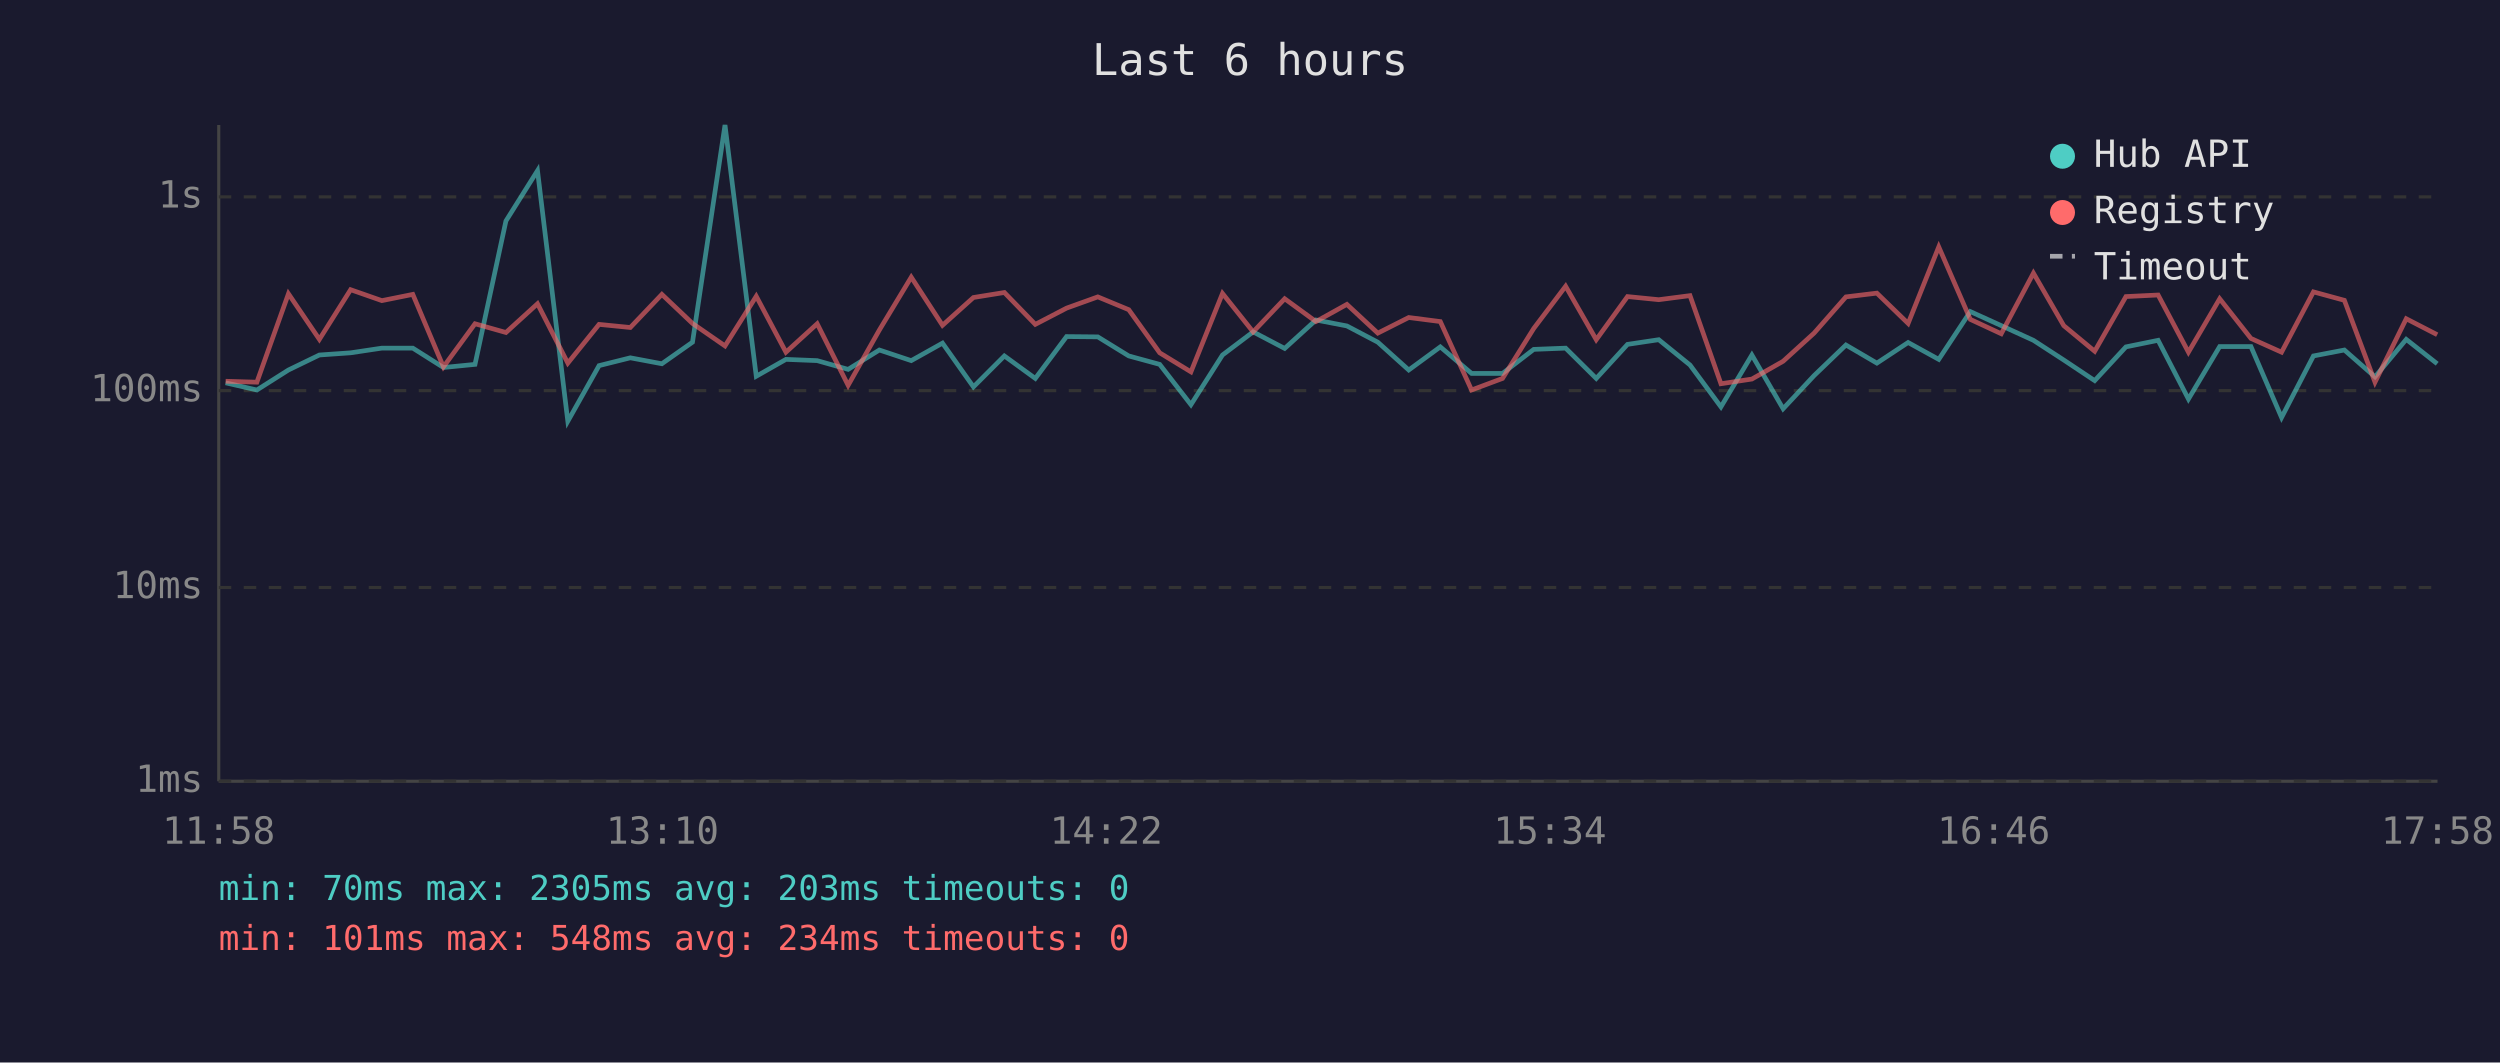
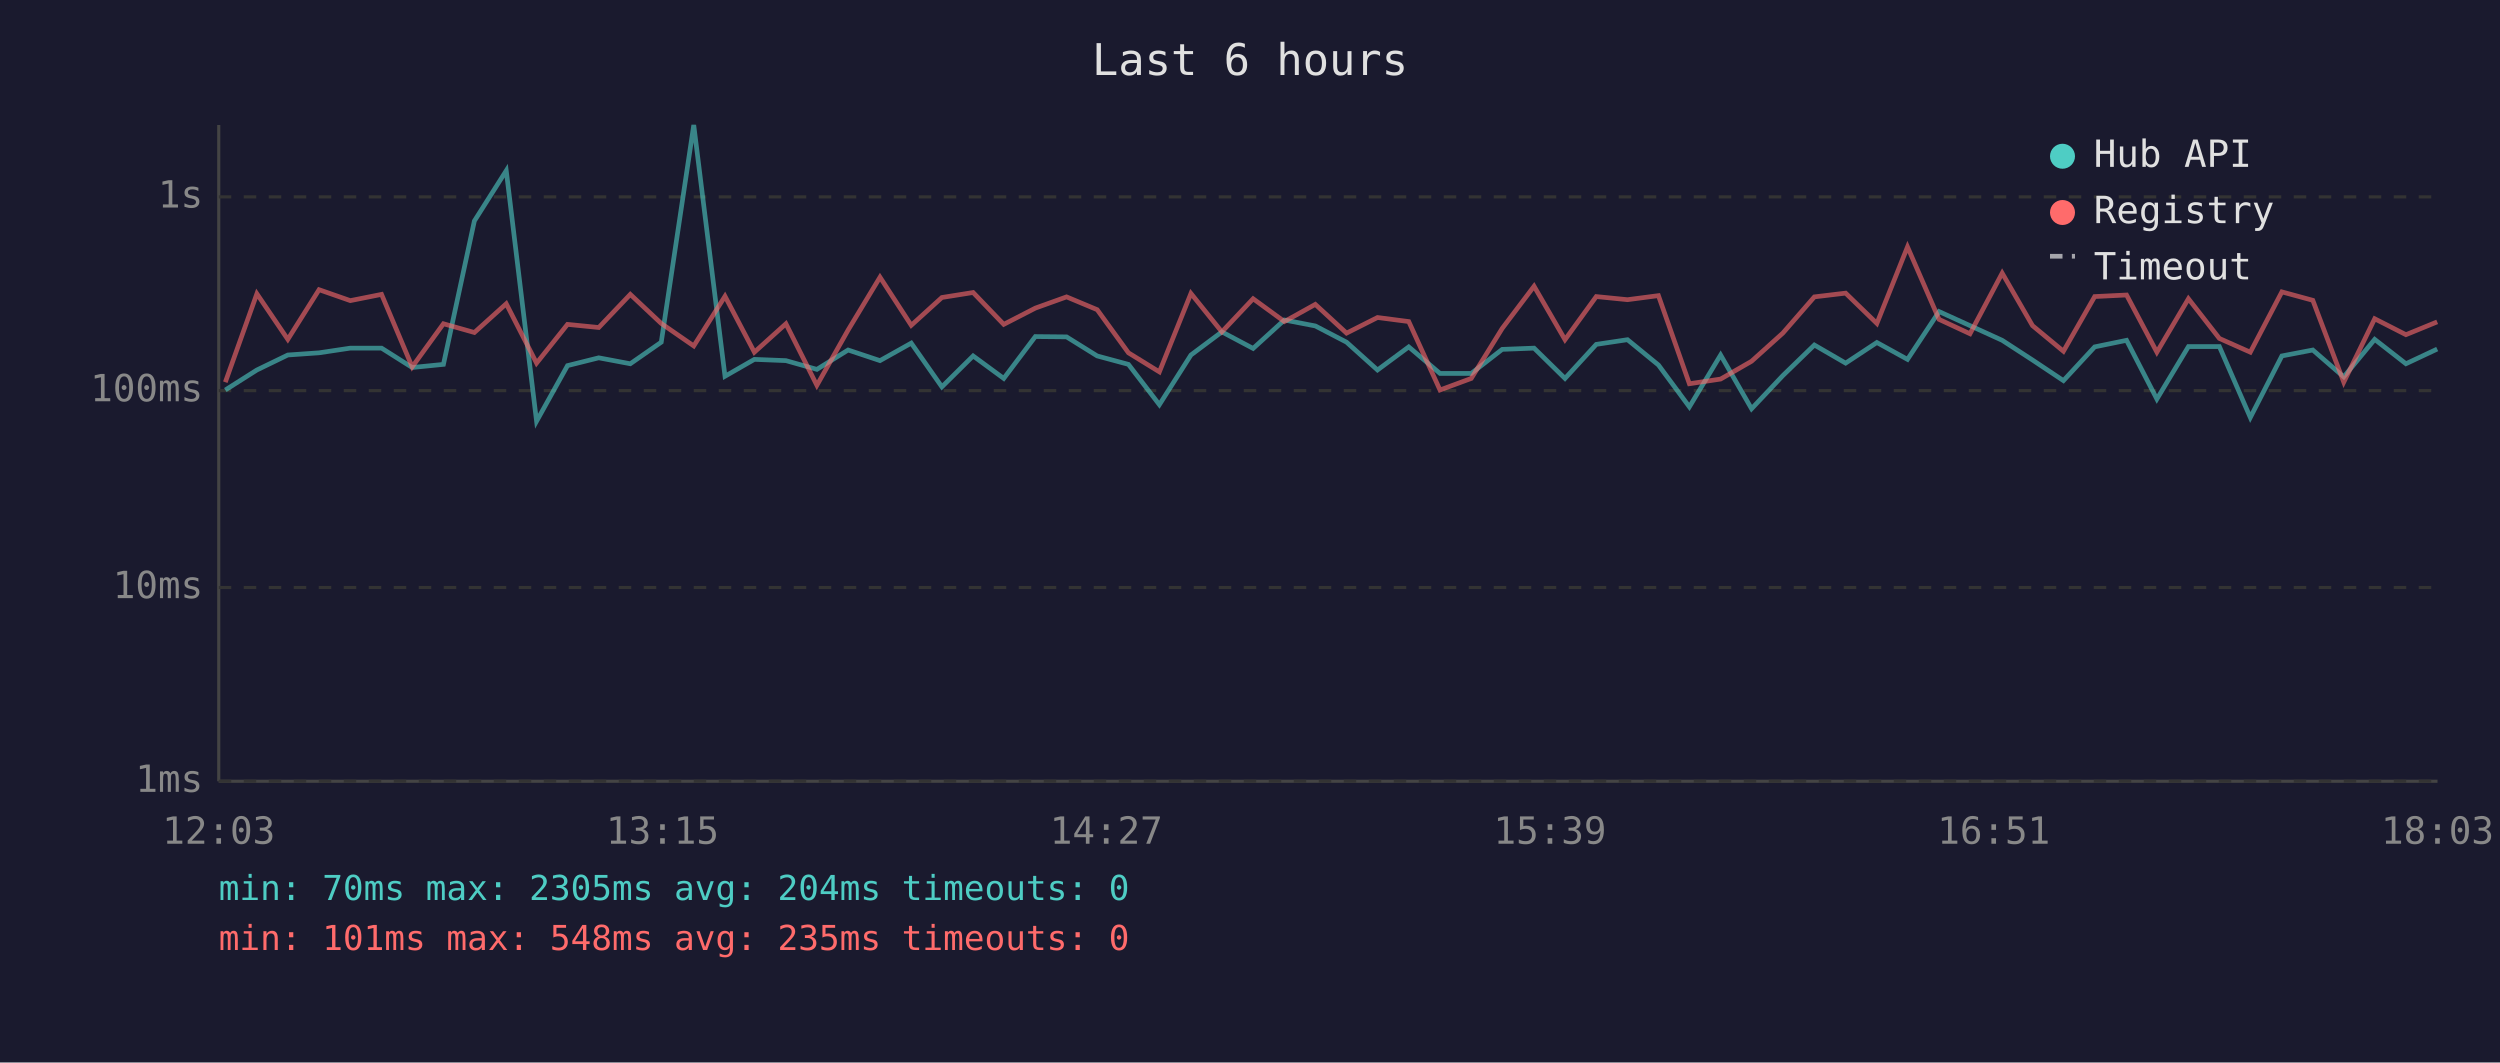
<svg xmlns="http://www.w3.org/2000/svg" viewBox="0 0 800 340" font-family="monospace" font-size="12">
  <rect width="800" height="340" fill="#1a1a2e" />
  <text x="400" y="24" fill="#e0e0e0" font-size="14" text-anchor="middle">Last 6 hours</text>
  <line x1="70" y1="40" x2="70" y2="250" stroke="#444" stroke-width="1" />
  <line x1="70" y1="250" x2="780" y2="250" stroke="#444" stroke-width="1" />
  <line x1="70" y1="250" x2="780" y2="250" stroke="#333" stroke-width="1" stroke-dasharray="4" />
  <text x="65" y="250" fill="#888" text-anchor="end" dominant-baseline="middle">1ms</text>
  <line x1="70" y1="188" x2="780" y2="188" stroke="#333" stroke-width="1" stroke-dasharray="4" />
  <text x="65" y="188" fill="#888" text-anchor="end" dominant-baseline="middle">10ms</text>
  <line x1="70" y1="125" x2="780" y2="125" stroke="#333" stroke-width="1" stroke-dasharray="4" />
  <text x="65" y="125" fill="#888" text-anchor="end" dominant-baseline="middle">100ms</text>
  <line x1="70" y1="63" x2="780" y2="63" stroke="#333" stroke-width="1" stroke-dasharray="4" />
  <text x="65" y="63" fill="#888" text-anchor="end" dominant-baseline="middle">1s</text>
-   <text x="70" y="270" fill="#888" text-anchor="middle">11:58</text>
-   <text x="212" y="270" fill="#888" text-anchor="middle">13:10</text>
-   <text x="354" y="270" fill="#888" text-anchor="middle">14:22</text>
-   <text x="496" y="270" fill="#888" text-anchor="middle">15:34</text>
-   <text x="638" y="270" fill="#888" text-anchor="middle">16:46</text>
-   <text x="780" y="270" fill="#888" text-anchor="middle">17:58</text>
-   <polyline points="72.2,122.5 82.2,124.8 92.3,118.4 102.2,113.6 112.2,112.9 122.2,111.4 132.1,111.4 141.9,117.6 152.0,116.6 161.9,70.7 172.0,54.6 181.7,134.8 191.7,117.0 201.7,114.5 211.8,116.4 221.6,109.5 232.0,40.0 242.0,120.4 251.5,115.0 261.5,115.4 271.4,118.2 281.4,112.0 291.6,115.4 301.6,109.8 311.5,123.8 321.4,113.9 331.3,121.1 341.3,107.7 351.3,107.8 361.2,113.9 371.1,116.6 381.1,129.5 391.2,113.6 401.0,106.2 411.1,111.5 421.1,102.4 431.0,104.3 440.9,109.5 450.8,118.4 460.9,111.0 470.9,119.5 480.8,119.5 490.8,111.8 501.0,111.4 510.8,121.1 520.8,110.2 530.8,108.7 540.8,116.8 550.7,130.2 560.6,113.6 570.6,130.8 580.5,120.2 590.7,110.4 600.6,116.2 610.6,109.6 620.4,115.0 630.5,99.7 640.4,104.2 650.7,108.9 660.4,115.2 670.3,121.8 680.3,111.0 690.6,108.9 700.3,127.7 710.3,110.9 720.3,110.9 730.1,133.6 740.3,113.9 750.2,112.0 760.0,120.6 770.0,108.6 779.9,116.4" fill="none" stroke="#4ecdc4" stroke-width="1.5" opacity="0.6" />
-   <polyline points="72.2,122.0 82.2,122.3 92.3,94.0 102.2,108.6 112.2,92.7 122.2,96.2 132.1,94.2 141.9,117.4 152.0,103.6 161.9,106.4 172.0,97.2 181.7,116.2 191.7,103.8 201.7,104.8 211.8,94.2 221.6,103.5 232.0,110.7 242.0,94.8 251.5,112.7 261.5,103.6 271.4,123.3 281.4,105.6 291.6,88.7 301.6,104.1 311.5,95.2 321.4,93.6 331.3,103.8 341.3,98.6 351.3,95.0 361.2,99.1 371.1,112.9 381.1,119.0 391.2,93.9 401.0,106.2 411.1,95.6 421.1,102.9 431.0,97.4 440.9,106.6 450.8,101.6 460.9,102.9 470.9,124.8 480.8,121.1 490.8,105.1 501.0,91.6 510.8,108.7 520.8,94.9 530.8,95.9 540.8,94.6 550.7,122.8 560.6,121.3 570.6,115.6 580.5,106.6 590.7,95.0 600.6,93.8 610.6,103.5 620.4,79.0 630.5,102.2 640.4,106.8 650.7,87.4 660.4,104.2 670.3,112.4 680.3,94.9 690.6,94.4 700.3,112.7 710.3,95.6 720.3,108.3 730.1,112.7 740.3,93.4 750.2,96.1 760.0,122.3 770.0,102.0 779.9,107.1" fill="none" stroke="#ff6b6b" stroke-width="1.5" opacity="0.6" />
+   <text x="70" y="270" fill="#888" text-anchor="middle">12:03</text>
+   <text x="212" y="270" fill="#888" text-anchor="middle">13:15</text>
+   <text x="354" y="270" fill="#888" text-anchor="middle">14:27</text>
+   <text x="496" y="270" fill="#888" text-anchor="middle">15:39</text>
+   <text x="638" y="270" fill="#888" text-anchor="middle">16:51</text>
+   <text x="780" y="270" fill="#888" text-anchor="middle">18:03</text>
+   <polyline points="72.1,124.8 82.2,118.4 92.1,113.6 102.1,112.9 112.1,111.4 122.1,111.4 131.9,117.6 141.9,116.6 151.8,70.7 162.0,54.6 171.7,134.8 181.6,117.0 191.6,114.5 201.7,116.4 211.6,109.5 222.0,40.0 232.0,120.4 241.4,115.0 251.5,115.4 261.4,118.2 271.4,112.0 281.6,115.4 291.6,109.8 301.4,123.8 311.4,113.9 321.2,121.1 331.3,107.7 341.3,107.8 351.1,113.9 361.1,116.6 371.0,129.5 381.1,113.6 391.0,106.2 401.0,111.5 411.0,102.4 420.9,104.3 430.9,109.5 440.8,118.4 450.8,111.0 460.8,119.5 470.8,119.5 480.7,111.8 490.9,111.4 500.8,121.1 510.8,110.2 520.8,108.7 530.7,116.8 540.6,130.2 550.6,113.6 560.5,130.8 570.5,120.2 580.6,110.4 590.6,116.2 600.6,109.6 610.4,115.0 620.5,99.7 630.4,104.2 640.7,108.9 650.4,115.2 660.3,121.8 670.3,111.0 680.5,108.9 690.2,127.7 700.3,110.9 710.2,110.9 720.1,133.6 730.2,113.9 740.1,112.0 750.0,120.6 759.9,108.6 769.9,116.4 779.9,111.7" fill="none" stroke="#4ecdc4" stroke-width="1.5" opacity="0.6" />
+   <polyline points="72.1,122.3 82.2,94.0 92.1,108.6 102.1,92.7 112.1,96.2 122.1,94.2 131.9,117.4 141.9,103.6 151.8,106.4 162.0,97.2 171.7,116.2 181.6,103.8 191.6,104.8 201.7,94.2 211.6,103.5 222.0,110.7 232.0,94.8 241.4,112.7 251.5,103.6 261.4,123.3 271.4,105.6 281.6,88.7 291.6,104.1 301.4,95.2 311.4,93.6 321.2,103.8 331.3,98.6 341.3,95.0 351.1,99.1 361.1,112.9 371.0,119.0 381.1,93.9 391.0,106.2 401.0,95.6 411.0,102.9 420.9,97.4 430.9,106.6 440.8,101.6 450.8,102.9 460.8,124.8 470.8,121.1 480.7,105.1 490.9,91.6 500.8,108.7 510.8,94.9 520.8,95.9 530.7,94.6 540.6,122.8 550.6,121.3 560.5,115.6 570.5,106.6 580.6,95.0 590.6,93.8 600.6,103.5 610.4,79.0 620.5,102.2 630.4,106.8 640.7,87.4 650.4,104.2 660.3,112.4 670.3,94.9 680.5,94.4 690.2,112.7 700.3,95.6 710.2,108.3 720.1,112.7 730.2,93.4 740.1,96.1 750.0,122.3 759.9,102.0 769.9,107.1 779.9,103.0" fill="none" stroke="#ff6b6b" stroke-width="1.5" opacity="0.6" />
  <circle cx="660" cy="50" r="4" fill="#4ecdc4" />
  <text x="670" y="50" fill="#e0e0e0" dominant-baseline="middle">Hub API</text>
  <circle cx="660" cy="68" r="4" fill="#ff6b6b" />
  <text x="670" y="68" fill="#e0e0e0" dominant-baseline="middle">Registry</text>
  <line x1="656" y1="82" x2="664" y2="82" stroke="#e0e0e0" stroke-width="1.5" stroke-dasharray="4,3" opacity="0.7" />
  <text x="670" y="86" fill="#e0e0e0" dominant-baseline="middle">Timeout</text>
-   <text x="70" y="288" fill="#4ecdc4" font-size="11">min: 70ms  max: 2305ms  avg: 203ms  timeouts: 0</text>
-   <text x="70" y="304" fill="#ff6b6b" font-size="11">min: 101ms  max: 548ms  avg: 234ms  timeouts: 0</text>
+   <text x="70" y="288" fill="#4ecdc4" font-size="11">min: 70ms  max: 2305ms  avg: 204ms  timeouts: 0</text>
+   <text x="70" y="304" fill="#ff6b6b" font-size="11">min: 101ms  max: 548ms  avg: 235ms  timeouts: 0</text>
</svg>
